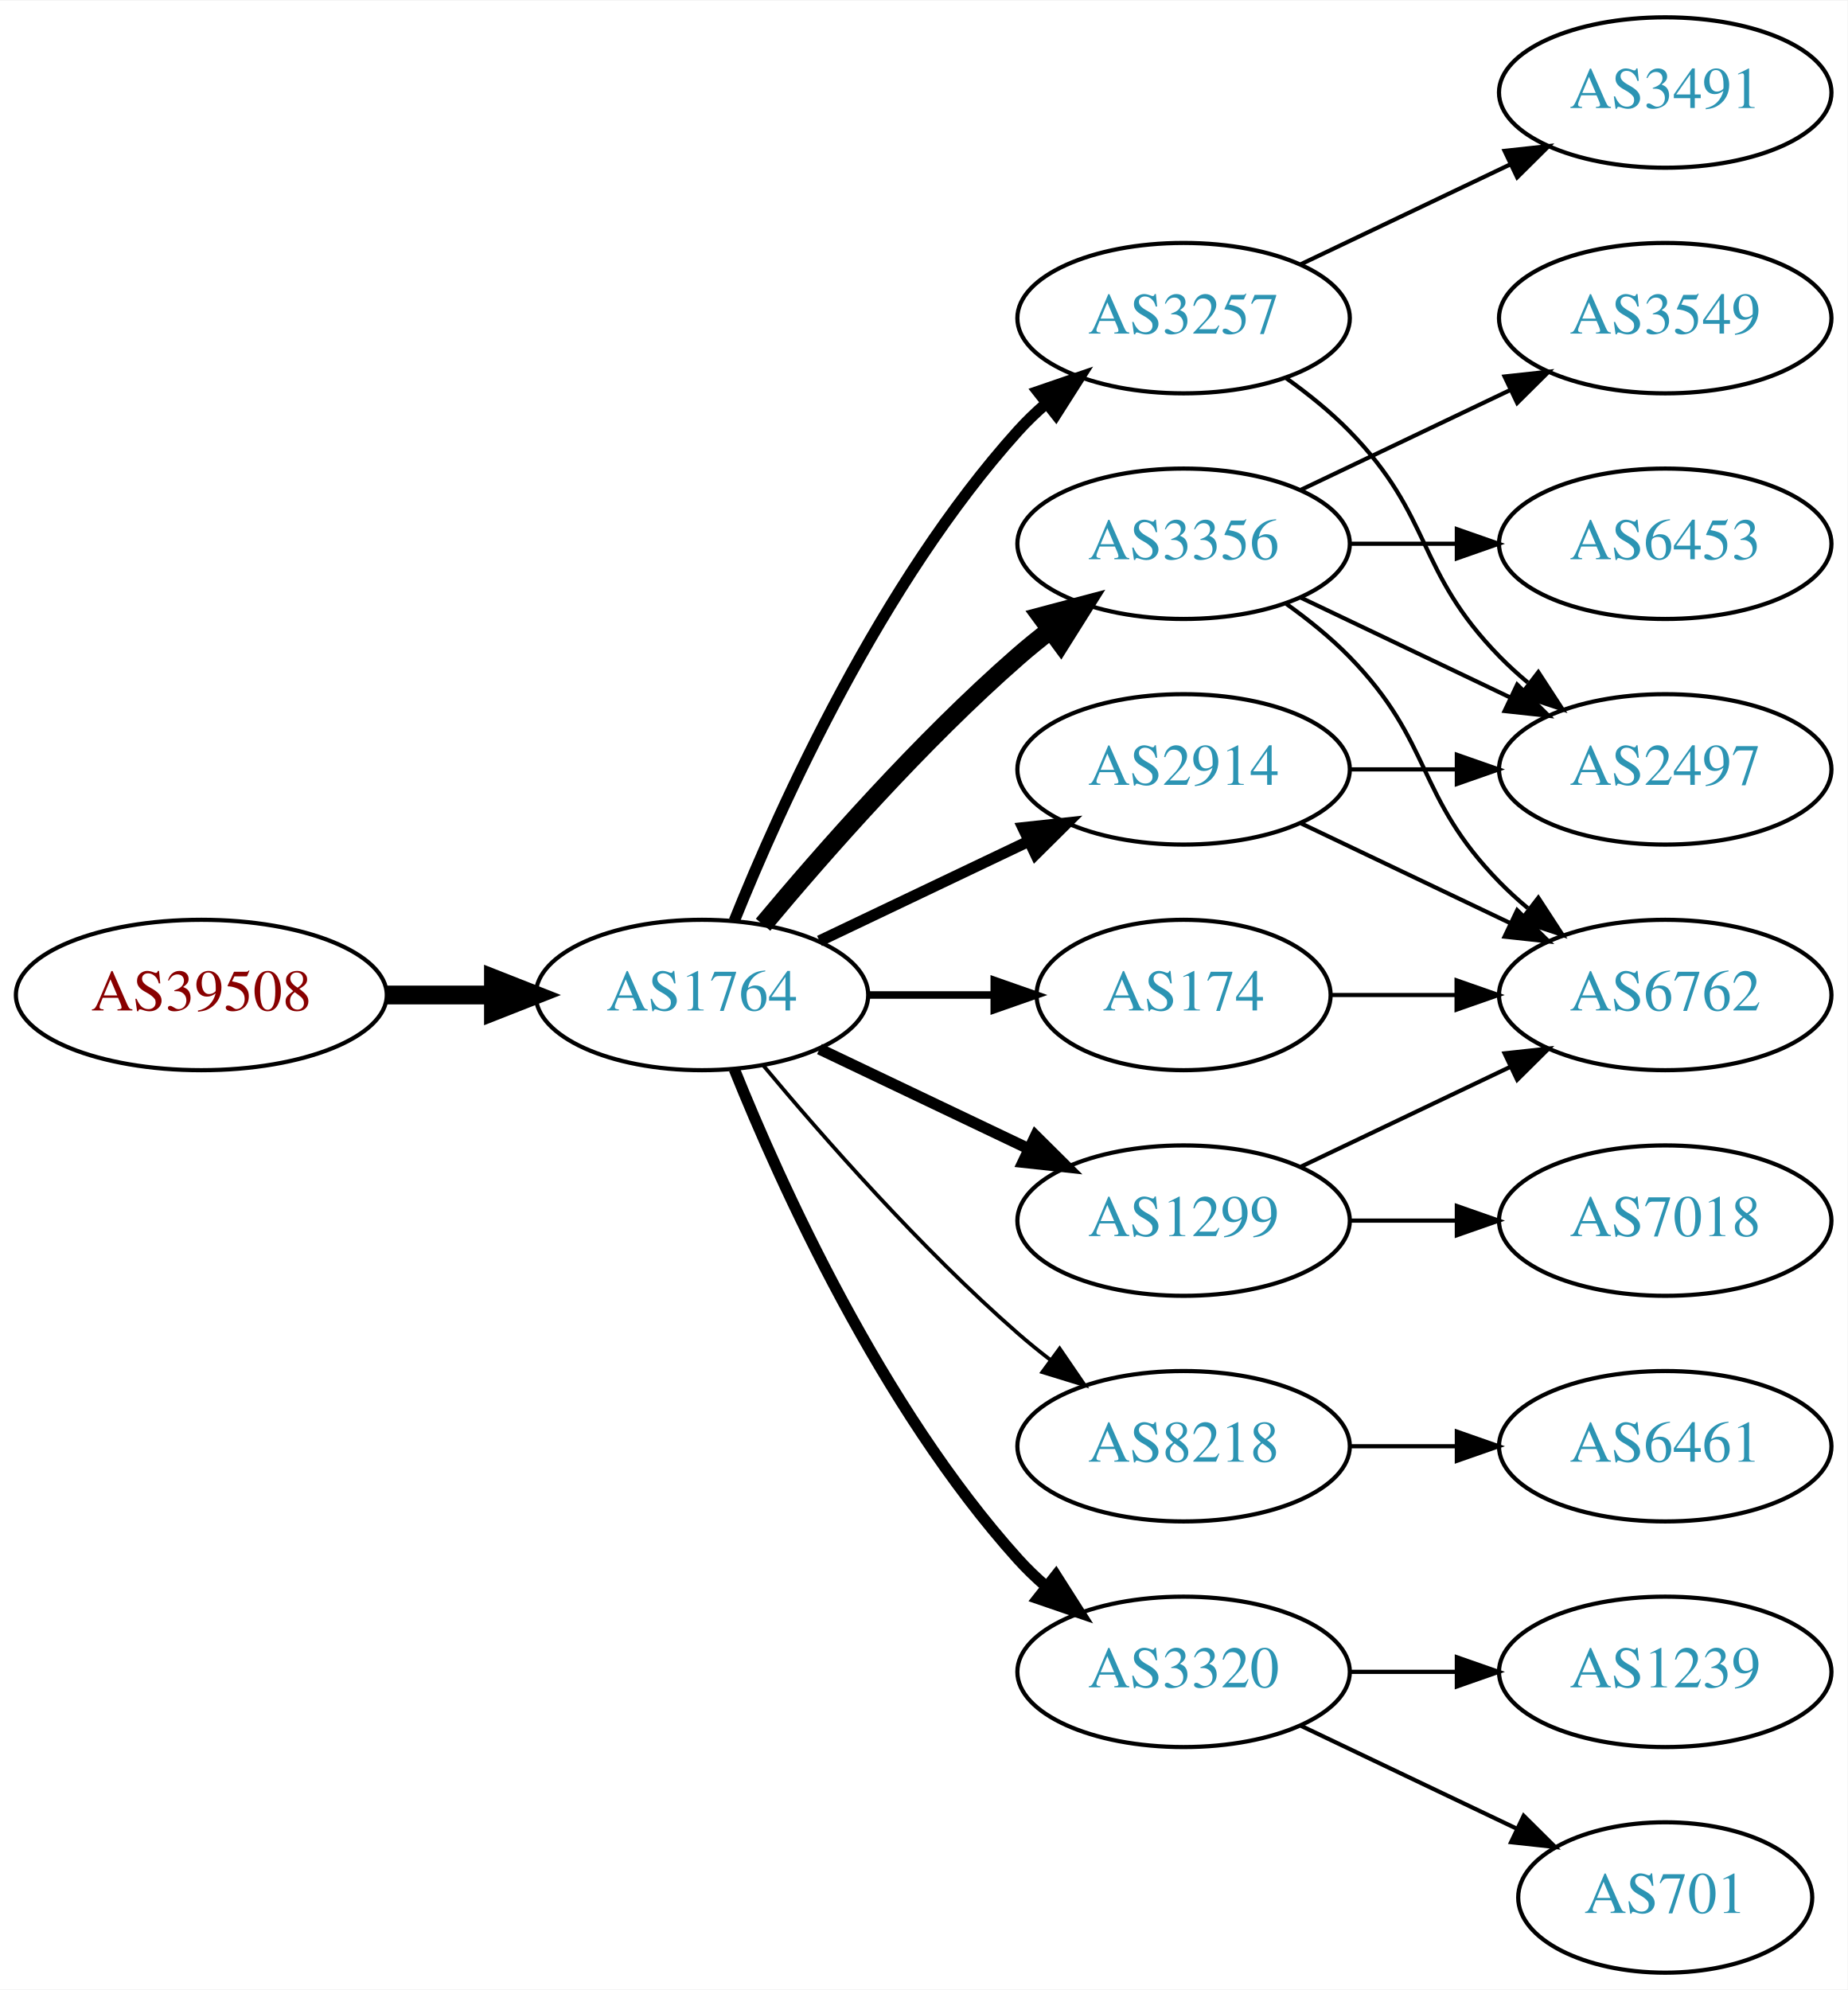
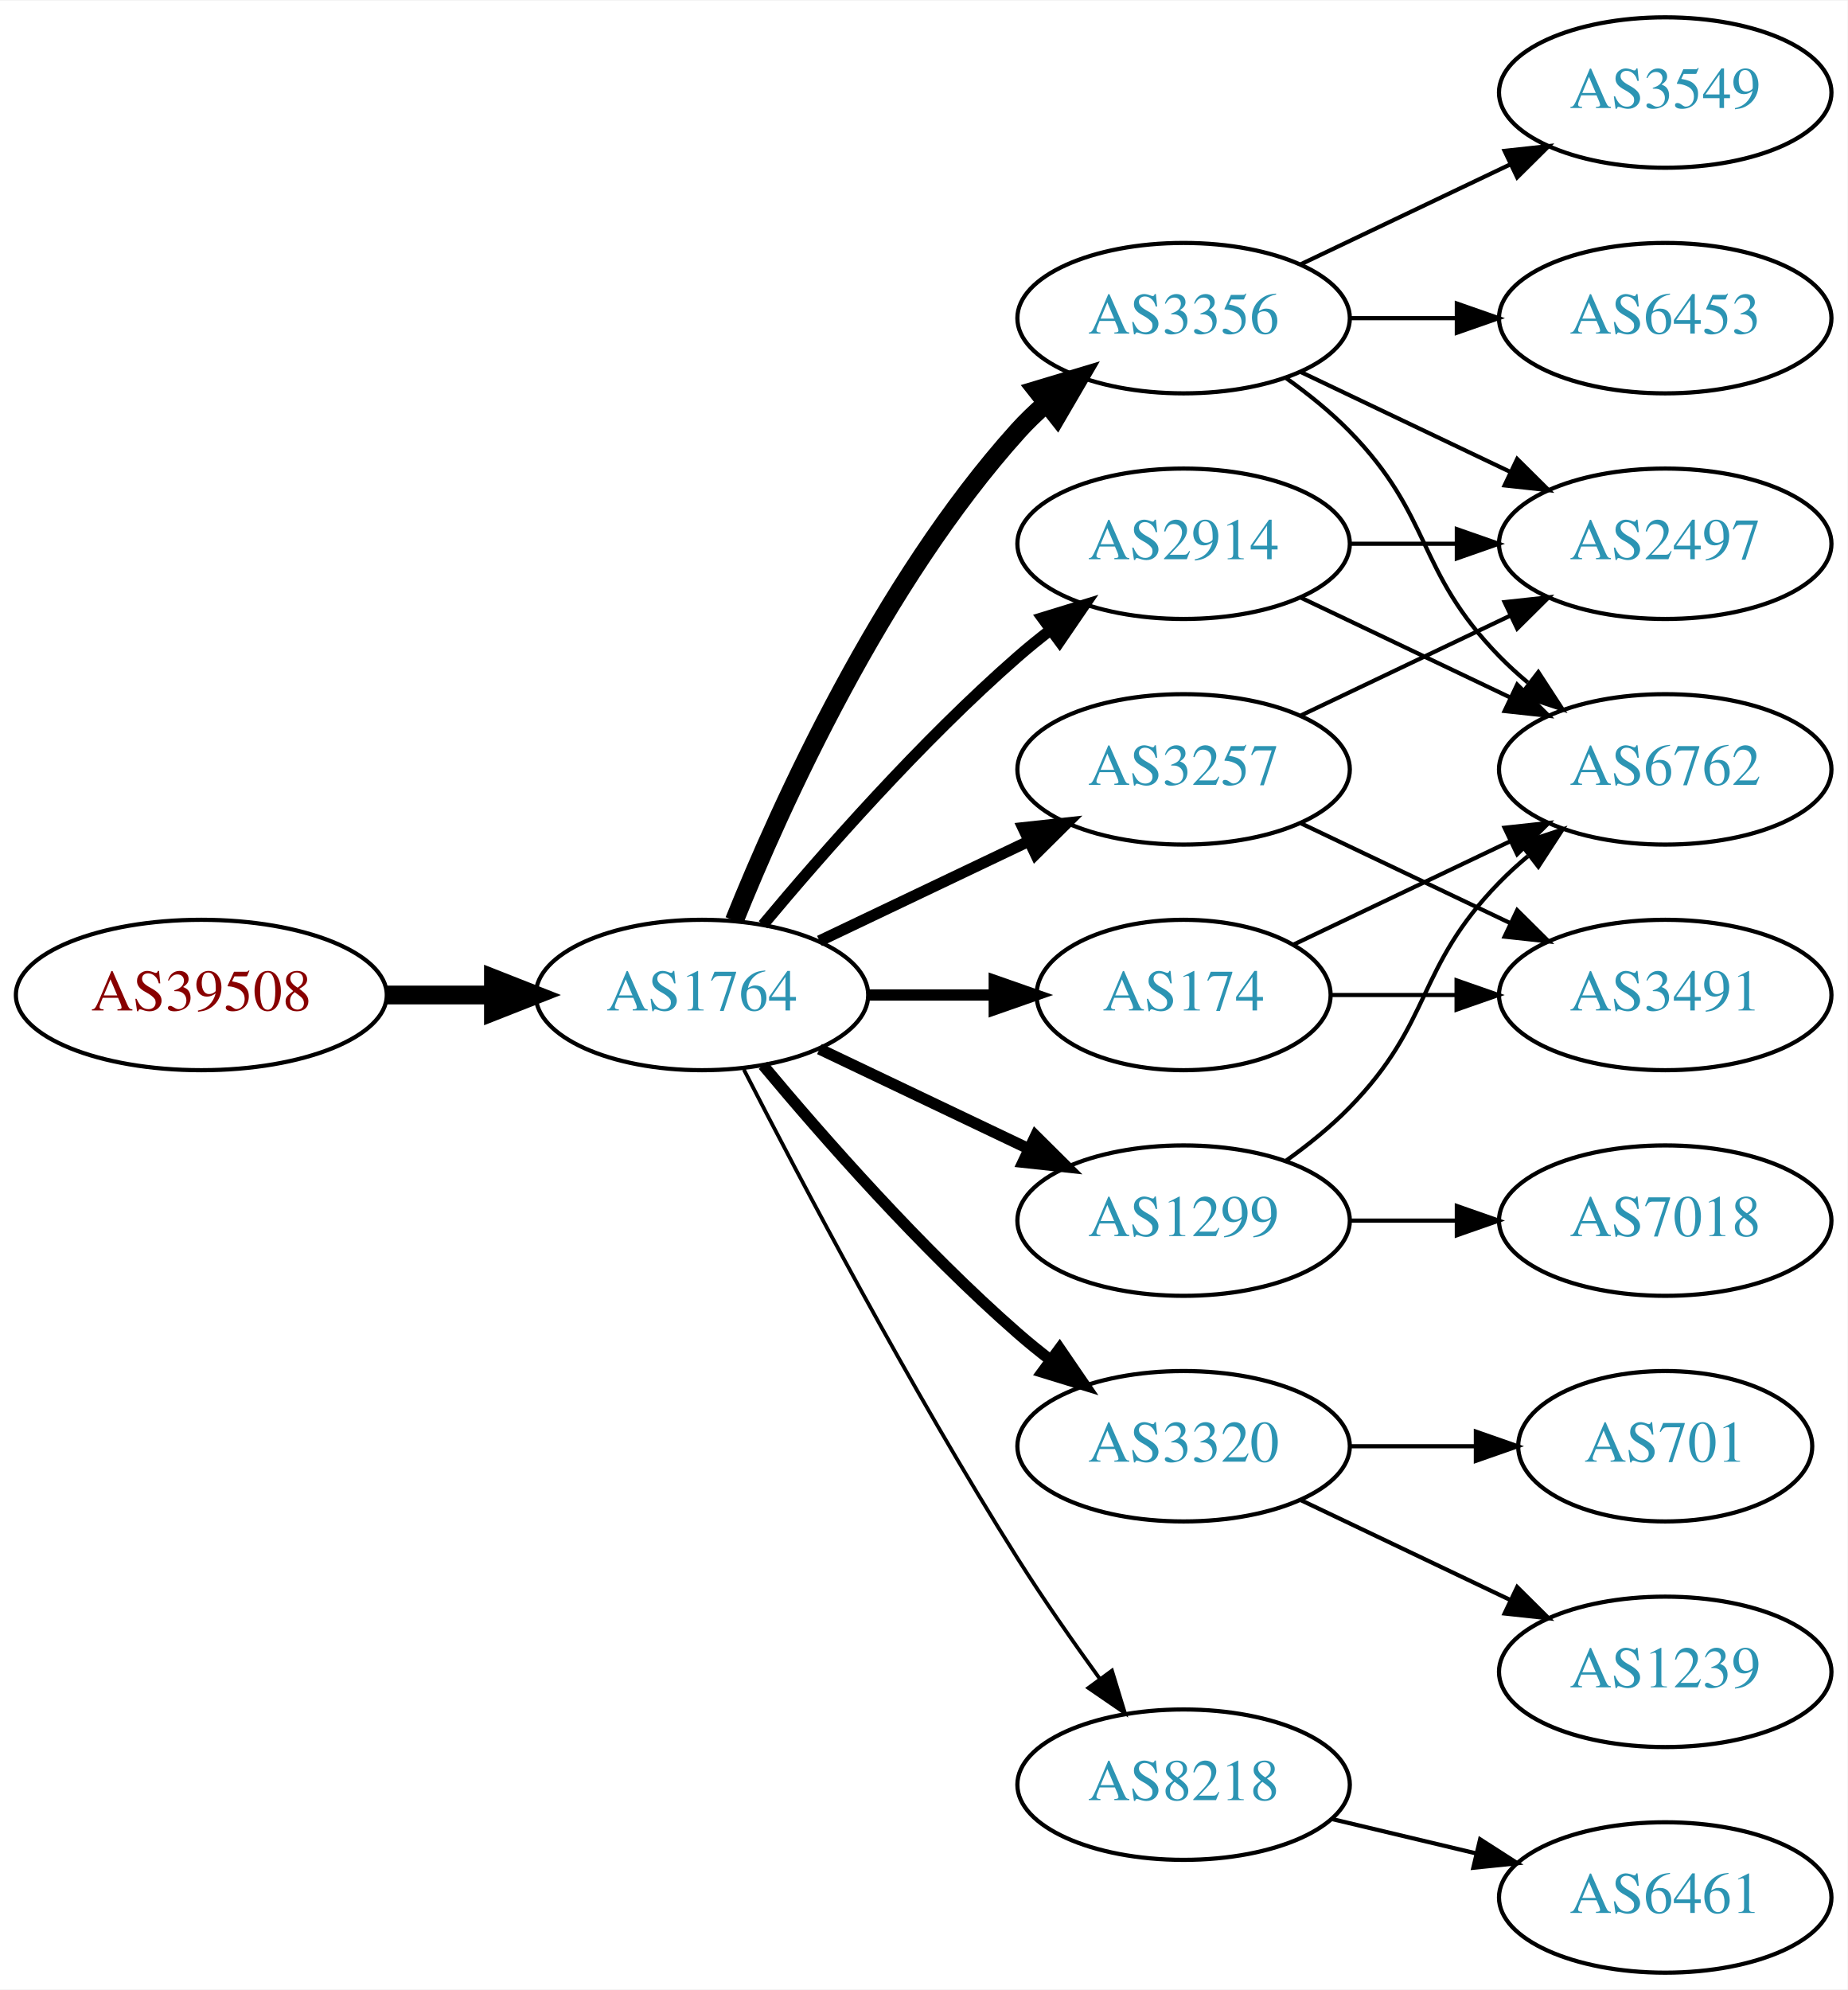
<svg xmlns="http://www.w3.org/2000/svg" xmlns:xlink="http://www.w3.org/1999/xlink" width="442pt" height="476pt" viewBox="0.00 0.00 442.27 476.00">
  <g id="graph0" class="graph" transform="scale(1 1) rotate(0) translate(4 472)">
    <polygon fill="white" stroke="none" points="-4,4 -4,-472 438.271,-472 438.271,4 -4,4" />
    <g id="node1" class="node">
      <g id="a_node1">
        <a xlink:href="/asn/39508" xlink:title="AS39508 ~ AXIANS ICT Austria GmbH [AT]">
          <ellipse fill="#ffffff" stroke="black" cx="44.196" cy="-234" rx="44.393" ry="18" />
          <text text-anchor="middle" x="44.196" y="-230.3" font-family="Times,serif" font-size="14.00" fill="#880000">AS39508</text>
        </a>
      </g>
    </g>
    <g id="node2" class="node">
      <g id="a_node2">
        <a xlink:href="/asn/1764" xlink:title="AS1764 ~ NEXTLAYER-AS [AT]">
          <ellipse fill="#ffffff" stroke="black" cx="164.039" cy="-234" rx="39.794" ry="18" />
          <text text-anchor="middle" x="164.039" y="-230.3" font-family="Times,serif" font-size="14.00" fill="#2c94b3">AS1764</text>
        </a>
      </g>
    </g>
    <g id="edge1" class="edge">
      <path fill="none" stroke="black" stroke-width="4.5" d="M88.407,-234C96.72,-234 105.482,-234 113.965,-234" />
      <polygon fill="black" stroke="black" stroke-width="4.5" points="114.123,-237.938 124.123,-234 114.123,-230.063 114.123,-237.938" />
    </g>
    <g id="node3" class="node">
      <g id="a_node3">
        <a xlink:href="/asn/3257" xlink:title="AS3257 ~ GTT [DE]">
-           <ellipse fill="#ffffff" stroke="black" cx="279.332" cy="-396" rx="39.794" ry="18" />
-           <text text-anchor="middle" x="279.332" y="-392.3" font-family="Times,serif" font-size="14.00" fill="#2c94b3">AS3257</text>
+           <ellipse fill="#ffffff" stroke="black" cx="279.332" cy="-288" rx="39.794" ry="18" />
+           <text text-anchor="middle" x="279.332" y="-284.3" font-family="Times,serif" font-size="14.00" fill="#2c94b3">AS3257</text>
        </a>
      </g>
    </g>
    <g id="edge2" class="edge">
-       <path fill="none" stroke="black" stroke-width="2.7" d="M171.786,-251.787C182.837,-279.243 206.891,-332.578 239.685,-369 241.688,-371.224 243.906,-373.363 246.239,-375.397" />
-       <polygon fill="black" stroke="black" stroke-width="2.7" points="244.437,-378.433 254.458,-381.873 248.769,-372.935 244.437,-378.433" />
+       <path fill="none" stroke="black" stroke-width="2.7" d="M192.175,-246.934C207.169,-254.081 225.99,-263.052 242.213,-270.785" />
+       <polygon fill="black" stroke="black" stroke-width="2.7" points="240.884,-274.028 251.417,-275.171 243.895,-267.709 240.884,-274.028" />
    </g>
    <g id="node4" class="node">
      <g id="a_node4">
+         <a xlink:href="/asn/2914" xlink:title="AS2914 ~ NTT America, Inc. [US]">
+           <ellipse fill="#ffffff" stroke="black" cx="279.332" cy="-342" rx="39.794" ry="18" />
+           <text text-anchor="middle" x="279.332" y="-338.3" font-family="Times,serif" font-size="14.00" fill="#2c94b3">AS2914</text>
+         </a>
+       </g>
+     </g>
+     <g id="edge3" class="edge">
+       <path fill="none" stroke="black" stroke-width="2.7" d="M178.669,-250.817C192.951,-267.929 216.498,-294.745 239.685,-315 242.151,-317.154 244.789,-319.294 247.487,-321.372" />
+       <polygon fill="black" stroke="black" stroke-width="2.7" points="245.512,-324.264 255.641,-327.37 249.66,-318.625 245.512,-324.264" />
+     </g>
+     <g id="node5" class="node">
+       <g id="a_node5">
+         <a xlink:href="/asn/3356" xlink:title="AS3356 ~ Level 3 Parent, LLC [US]">
+           <ellipse fill="#ffffff" stroke="black" cx="279.332" cy="-396" rx="39.794" ry="18" />
+           <text text-anchor="middle" x="279.332" y="-392.3" font-family="Times,serif" font-size="14.00" fill="#2c94b3">AS3356</text>
+         </a>
+       </g>
+     </g>
+     <g id="edge4" class="edge">
+       <path fill="none" stroke="black" stroke-width="4.5" d="M171.786,-251.787C182.837,-279.243 206.891,-332.578 239.685,-369 241.688,-371.224 243.906,-373.363 246.239,-375.397" />
+       <polygon fill="black" stroke="black" stroke-width="4.5" points="244.166,-378.777 254.458,-381.873 249.04,-372.591 244.166,-378.777" />
+     </g>
+     <g id="node6" class="node">
+       <g id="a_node6">
        <a xlink:href="/asn/174" xlink:title="AS174 ~ Cogent Communications [US]">
          <ellipse fill="#ffffff" stroke="black" cx="279.332" cy="-234" rx="35.194" ry="18" />
          <text text-anchor="middle" x="279.332" y="-230.3" font-family="Times,serif" font-size="14.00" fill="#2c94b3">AS174</text>
        </a>
      </g>
    </g>
-     <g id="edge3" class="edge">
-       <path fill="none" stroke="black" stroke-width="1.8" d="M203.711,-234C213.416,-234 223.907,-234 233.87,-234" />
-       <polygon fill="black" stroke="black" stroke-width="1.8" points="234.006,-237.5 244.006,-234 234.006,-230.5 234.006,-237.5" />
-     </g>
-     <g id="node5" class="node">
-       <g id="a_node5">
-         <a xlink:href="/asn/3356" xlink:title="AS3356 ~ Level 3 Parent, LLC [US]">
-           <ellipse fill="#ffffff" stroke="black" cx="279.332" cy="-342" rx="39.794" ry="18" />
-           <text text-anchor="middle" x="279.332" y="-338.3" font-family="Times,serif" font-size="14.00" fill="#2c94b3">AS3356</text>
-         </a>
-       </g>
-     </g>
-     <g id="edge4" class="edge">
-       <path fill="none" stroke="black" stroke-width="4.5" d="M178.669,-250.817C192.951,-267.929 216.498,-294.745 239.685,-315 242.151,-317.154 244.789,-319.294 247.487,-321.372" />
-       <polygon fill="black" stroke="black" stroke-width="4.5" points="245.252,-324.616 255.641,-327.37 249.919,-318.273 245.252,-324.616" />
-     </g>
-     <g id="node6" class="node">
-       <g id="a_node6">
-         <a xlink:href="/asn/8218" xlink:title="AS8218 ~ legacy Neotelecoms [FR]">
-           <ellipse fill="#ffffff" stroke="black" cx="279.332" cy="-126" rx="39.794" ry="18" />
-           <text text-anchor="middle" x="279.332" y="-122.3" font-family="Times,serif" font-size="14.00" fill="#2c94b3">AS8218</text>
-         </a>
-       </g>
-     </g>
    <g id="edge5" class="edge">
-       <path fill="none" stroke="black" stroke-width="0.9" d="M178.669,-217.183C192.951,-200.071 216.498,-173.255 239.685,-153 242.151,-150.846 244.789,-148.706 247.487,-146.628" />
-       <polygon fill="black" stroke="black" stroke-width="0.9" points="249.66,-149.375 255.641,-140.63 245.512,-143.736 249.66,-149.375" />
+       <path fill="none" stroke="black" stroke-width="2.7" d="M203.711,-234C213.416,-234 223.907,-234 233.87,-234" />
+       <polygon fill="black" stroke="black" stroke-width="2.7" points="234.006,-237.5 244.006,-234 234.006,-230.5 234.006,-237.5" />
    </g>
    <g id="node7" class="node">
      <g id="a_node7">
        <a xlink:href="/asn/1299" xlink:title="AS1299 ~ Telia Carrier [EU]">
          <ellipse fill="#ffffff" stroke="black" cx="279.332" cy="-180" rx="39.794" ry="18" />
          <text text-anchor="middle" x="279.332" y="-176.3" font-family="Times,serif" font-size="14.00" fill="#2c94b3">AS1299</text>
        </a>
      </g>
    </g>
    <g id="edge6" class="edge">
      <path fill="none" stroke="black" stroke-width="2.7" d="M192.175,-221.066C207.169,-213.919 225.99,-204.948 242.213,-197.215" />
      <polygon fill="black" stroke="black" stroke-width="2.7" points="243.895,-200.291 251.417,-192.829 240.884,-193.972 243.895,-200.291" />
    </g>
    <g id="node8" class="node">
      <g id="a_node8">
        <a xlink:href="/asn/3320" xlink:title="AS3320 ~ DTAG [DE]">
-           <ellipse fill="#ffffff" stroke="black" cx="279.332" cy="-72" rx="39.794" ry="18" />
-           <text text-anchor="middle" x="279.332" y="-68.3" font-family="Times,serif" font-size="14.00" fill="#2c94b3">AS3320</text>
+           <ellipse fill="#ffffff" stroke="black" cx="279.332" cy="-126" rx="39.794" ry="18" />
+           <text text-anchor="middle" x="279.332" y="-122.3" font-family="Times,serif" font-size="14.00" fill="#2c94b3">AS3320</text>
        </a>
      </g>
    </g>
    <g id="edge7" class="edge">
-       <path fill="none" stroke="black" stroke-width="2.7" d="M171.786,-216.213C182.837,-188.757 206.891,-135.422 239.685,-99 241.688,-96.776 243.906,-94.637 246.239,-92.603" />
-       <polygon fill="black" stroke="black" stroke-width="2.7" points="248.769,-95.065 254.458,-86.127 244.437,-89.567 248.769,-95.065" />
+       <path fill="none" stroke="black" stroke-width="2.7" d="M178.669,-217.183C192.951,-200.071 216.498,-173.255 239.685,-153 242.151,-150.846 244.789,-148.706 247.487,-146.628" />
+       <polygon fill="black" stroke="black" stroke-width="2.7" points="249.66,-149.375 255.641,-140.63 245.512,-143.736 249.66,-149.375" />
    </g>
    <g id="node9" class="node">
      <g id="a_node9">
-         <a xlink:href="/asn/2914" xlink:title="AS2914 ~ NTT America, Inc. [US]">
-           <ellipse fill="#ffffff" stroke="black" cx="279.332" cy="-288" rx="39.794" ry="18" />
-           <text text-anchor="middle" x="279.332" y="-284.3" font-family="Times,serif" font-size="14.00" fill="#2c94b3">AS2914</text>
+         <a xlink:href="/asn/8218" xlink:title="AS8218 ~ legacy Neotelecoms [FR]">
+           <ellipse fill="#ffffff" stroke="black" cx="279.332" cy="-45" rx="39.794" ry="18" />
+           <text text-anchor="middle" x="279.332" y="-41.3" font-family="Times,serif" font-size="14.00" fill="#2c94b3">AS8218</text>
        </a>
      </g>
    </g>
    <g id="edge8" class="edge">
-       <path fill="none" stroke="black" stroke-width="2.7" d="M192.175,-246.934C207.169,-254.081 225.99,-263.052 242.213,-270.785" />
-       <polygon fill="black" stroke="black" stroke-width="2.7" points="240.884,-274.028 251.417,-275.171 243.895,-267.709 240.884,-274.028" />
+       <path fill="none" stroke="black" stroke-width="0.9" d="M174.065,-216.148C187.501,-189.945 213.95,-139.763 239.685,-99 245.748,-89.396 252.868,-79.187 259.333,-70.261" />
+       <polygon fill="black" stroke="black" stroke-width="0.9" points="262.185,-72.291 265.276,-62.157 256.54,-68.152 262.185,-72.291" />
+     </g>
+     <g id="node12" class="node">
+       <g id="a_node12">
+         <a xlink:href="/asn/2497" xlink:title="AS2497 ~ Internet Initiative Japan Inc. [JP]">
+           <ellipse fill="#ffffff" stroke="black" cx="394.625" cy="-342" rx="39.794" ry="18" />
+           <text text-anchor="middle" x="394.625" y="-338.3" font-family="Times,serif" font-size="14.00" fill="#2c94b3">AS2497</text>
+         </a>
+       </g>
+     </g>
+     <g id="edge17" class="edge">
+       <path fill="none" stroke="black" d="M307.468,-300.934C322.462,-308.081 341.283,-317.052 357.506,-324.785" />
+       <polygon fill="black" stroke="black" points="356.177,-328.028 366.71,-329.171 359.188,-321.709 356.177,-328.028" />
+     </g>
+     <g id="node14" class="node">
+       <g id="a_node14">
+         <a xlink:href="/asn/3491" xlink:title="AS3491 ~ PCCW Global, Inc. [US]">
+           <ellipse fill="#ffffff" stroke="black" cx="394.625" cy="-234" rx="39.794" ry="18" />
+           <text text-anchor="middle" x="394.625" y="-230.3" font-family="Times,serif" font-size="14.00" fill="#2c94b3">AS3491</text>
+         </a>
+       </g>
+     </g>
+     <g id="edge18" class="edge">
+       <path fill="none" stroke="black" d="M307.468,-275.066C322.462,-267.919 341.283,-258.948 357.506,-251.215" />
+       <polygon fill="black" stroke="black" points="359.188,-254.291 366.71,-246.829 356.177,-247.972 359.188,-254.291" />
+     </g>
+     <g id="edge20" class="edge">
+       <path fill="none" stroke="black" d="M319.004,-342C327.207,-342 335.971,-342 344.503,-342" />
+       <polygon fill="black" stroke="black" points="344.742,-345.5 354.742,-342 344.742,-338.5 344.742,-345.5" />
+     </g>
+     <g id="node13" class="node">
+       <g id="a_node13">
+         <a xlink:href="/asn/6762" xlink:title="AS6762 ~ TELECOM ITALIA SPARKLE S.p.A. [IT]">
+           <ellipse fill="#ffffff" stroke="black" cx="394.625" cy="-288" rx="39.794" ry="18" />
+           <text text-anchor="middle" x="394.625" y="-284.3" font-family="Times,serif" font-size="14.00" fill="#2c94b3">AS6762</text>
+         </a>
+       </g>
+     </g>
+     <g id="edge19" class="edge">
+       <path fill="none" stroke="black" d="M307.468,-329.066C322.462,-321.919 341.283,-312.948 357.506,-305.215" />
+       <polygon fill="black" stroke="black" points="359.188,-308.291 366.71,-300.829 356.177,-301.972 359.188,-308.291" />
    </g>
    <g id="node10" class="node">
      <g id="a_node10">
-         <a xlink:href="/asn/2497" xlink:title="AS2497 ~ Internet Initiative Japan Inc. [JP]">
-           <ellipse fill="#ffffff" stroke="black" cx="394.625" cy="-288" rx="39.794" ry="18" />
-           <text text-anchor="middle" x="394.625" y="-284.3" font-family="Times,serif" font-size="14.00" fill="#2c94b3">AS2497</text>
-         </a>
-       </g>
-     </g>
-     <g id="edge21" class="edge">
-       <path fill="none" stroke="black" d="M303.926,-381.611C309.182,-377.852 314.513,-373.563 318.978,-369 339.151,-348.383 334.806,-335.617 354.978,-315 357.071,-312.861 359.354,-310.782 361.731,-308.79" />
-       <polygon fill="black" stroke="black" points="364.249,-311.268 370.031,-302.389 359.974,-305.725 364.249,-311.268" />
-     </g>
-     <g id="node18" class="node">
-       <g id="a_node18">
-         <a xlink:href="/asn/3491" xlink:title="AS3491 ~ PCCW Global, Inc. [US]">
+         <a xlink:href="/asn/3549" xlink:title="AS3549 ~ Level 3 Parent, LLC [US]">
          <ellipse fill="#ffffff" stroke="black" cx="394.625" cy="-450" rx="39.794" ry="18" />
-           <text text-anchor="middle" x="394.625" y="-446.3" font-family="Times,serif" font-size="14.00" fill="#2c94b3">AS3491</text>
-         </a>
-       </g>
-     </g>
-     <g id="edge22" class="edge">
+           <text text-anchor="middle" x="394.625" y="-446.3" font-family="Times,serif" font-size="14.00" fill="#2c94b3">AS3549</text>
+         </a>
+       </g>
+     </g>
+     <g id="edge9" class="edge">
      <path fill="none" stroke="black" d="M307.468,-408.934C322.462,-416.081 341.283,-425.052 357.506,-432.785" />
      <polygon fill="black" stroke="black" points="356.177,-436.028 366.71,-437.171 359.188,-429.709 356.177,-436.028" />
-     </g>
-     <g id="node12" class="node">
-       <g id="a_node12">
-         <a xlink:href="/asn/6762" xlink:title="AS6762 ~ TELECOM ITALIA SPARKLE S.p.A. [IT]">
-           <ellipse fill="#ffffff" stroke="black" cx="394.625" cy="-234" rx="39.794" ry="18" />
-           <text text-anchor="middle" x="394.625" y="-230.3" font-family="Times,serif" font-size="14.00" fill="#2c94b3">AS6762</text>
-         </a>
-       </g>
-     </g>
-     <g id="edge18" class="edge">
-       <path fill="none" stroke="black" d="M314.631,-234C324.008,-234 334.358,-234 344.393,-234" />
-       <polygon fill="black" stroke="black" points="344.681,-237.5 354.681,-234 344.681,-230.5 344.681,-237.5" />
-     </g>
-     <g id="edge9" class="edge">
-       <path fill="none" stroke="black" d="M307.468,-329.066C322.462,-321.919 341.283,-312.948 357.506,-305.215" />
-       <polygon fill="black" stroke="black" points="359.188,-308.291 366.71,-300.829 356.177,-301.972 359.188,-308.291" />
    </g>
    <g id="node11" class="node">
      <g id="a_node11">
        <a xlink:href="/asn/6453" xlink:title="AS6453 ~ TATA COMMUNICATIONS (AMERICA) INC [US]">
-           <ellipse fill="#ffffff" stroke="black" cx="394.625" cy="-342" rx="39.794" ry="18" />
-           <text text-anchor="middle" x="394.625" y="-338.3" font-family="Times,serif" font-size="14.00" fill="#2c94b3">AS6453</text>
+           <ellipse fill="#ffffff" stroke="black" cx="394.625" cy="-396" rx="39.794" ry="18" />
+           <text text-anchor="middle" x="394.625" y="-392.3" font-family="Times,serif" font-size="14.00" fill="#2c94b3">AS6453</text>
        </a>
      </g>
    </g>
    <g id="edge10" class="edge">
-       <path fill="none" stroke="black" d="M319.004,-342C327.207,-342 335.971,-342 344.503,-342" />
-       <polygon fill="black" stroke="black" points="344.742,-345.5 354.742,-342 344.742,-338.5 344.742,-345.5" />
+       <path fill="none" stroke="black" d="M319.004,-396C327.207,-396 335.971,-396 344.503,-396" />
+       <polygon fill="black" stroke="black" points="344.742,-399.5 354.742,-396 344.742,-392.5 344.742,-399.5" />
    </g>
    <g id="edge11" class="edge">
-       <path fill="none" stroke="black" d="M303.926,-327.611C309.182,-323.852 314.513,-319.563 318.978,-315 339.151,-294.383 334.806,-281.617 354.978,-261 357.071,-258.861 359.354,-256.782 361.731,-254.79" />
-       <polygon fill="black" stroke="black" points="364.249,-257.268 370.031,-248.389 359.974,-251.725 364.249,-257.268" />
-     </g>
-     <g id="node13" class="node">
-       <g id="a_node13">
-         <a xlink:href="/asn/3549" xlink:title="AS3549 ~ Level 3 Parent, LLC [US]">
-           <ellipse fill="#ffffff" stroke="black" cx="394.625" cy="-396" rx="39.794" ry="18" />
-           <text text-anchor="middle" x="394.625" y="-392.3" font-family="Times,serif" font-size="14.00" fill="#2c94b3">AS3549</text>
-         </a>
-       </g>
+       <path fill="none" stroke="black" d="M307.468,-383.066C322.462,-375.919 341.283,-366.948 357.506,-359.215" />
+       <polygon fill="black" stroke="black" points="359.188,-362.291 366.71,-354.829 356.177,-355.972 359.188,-362.291" />
    </g>
    <g id="edge12" class="edge">
-       <path fill="none" stroke="black" d="M307.468,-354.934C322.462,-362.081 341.283,-371.052 357.506,-378.785" />
-       <polygon fill="black" stroke="black" points="356.177,-382.028 366.71,-383.171 359.188,-375.709 356.177,-382.028" />
-     </g>
-     <g id="node14" class="node">
-       <g id="a_node14">
-         <a xlink:href="/asn/6461" xlink:title="AS6461 ~ Zayo Bandwidth [US]">
-           <ellipse fill="#ffffff" stroke="black" cx="394.625" cy="-126" rx="39.794" ry="18" />
-           <text text-anchor="middle" x="394.625" y="-122.3" font-family="Times,serif" font-size="14.00" fill="#2c94b3">AS6461</text>
-         </a>
-       </g>
+       <path fill="none" stroke="black" d="M303.926,-381.611C309.182,-377.852 314.513,-373.563 318.978,-369 339.151,-348.383 334.806,-335.617 354.978,-315 357.071,-312.861 359.354,-310.782 361.731,-308.79" />
+       <polygon fill="black" stroke="black" points="364.249,-311.268 370.031,-302.389 359.974,-305.725 364.249,-311.268" />
    </g>
    <g id="edge13" class="edge">
-       <path fill="none" stroke="black" d="M319.004,-126C327.207,-126 335.971,-126 344.503,-126" />
-       <polygon fill="black" stroke="black" points="344.742,-129.5 354.742,-126 344.742,-122.5 344.742,-129.5" />
+       <path fill="none" stroke="black" d="M305.757,-246.119C321.059,-253.413 340.783,-262.814 357.665,-270.86" />
+       <polygon fill="black" stroke="black" points="356.172,-274.026 366.705,-275.169 359.184,-267.707 356.172,-274.026" />
+     </g>
+     <g id="edge14" class="edge">
+       <path fill="none" stroke="black" d="M314.631,-234C324.008,-234 334.358,-234 344.393,-234" />
+       <polygon fill="black" stroke="black" points="344.681,-237.5 354.681,-234 344.681,-230.5 344.681,-237.5" />
    </g>
    <g id="edge15" class="edge">
-       <path fill="none" stroke="black" d="M307.468,-192.934C322.462,-200.081 341.283,-209.052 357.506,-216.785" />
-       <polygon fill="black" stroke="black" points="356.177,-220.028 366.71,-221.171 359.188,-213.709 356.177,-220.028" />
+       <path fill="none" stroke="black" d="M303.926,-194.389C309.182,-198.148 314.513,-202.437 318.978,-207 339.151,-227.617 334.806,-240.383 354.978,-261 357.071,-263.139 359.354,-265.218 361.731,-267.21" />
+       <polygon fill="black" stroke="black" points="359.974,-270.275 370.031,-273.611 364.249,-264.732 359.974,-270.275" />
    </g>
    <g id="node15" class="node">
      <g id="a_node15">
        <a xlink:href="/asn/7018" xlink:title="AS7018 ~ AT&amp;T Services, Inc. [US]">
          <ellipse fill="#ffffff" stroke="black" cx="394.625" cy="-180" rx="39.794" ry="18" />
          <text text-anchor="middle" x="394.625" y="-176.3" font-family="Times,serif" font-size="14.00" fill="#2c94b3">AS7018</text>
        </a>
      </g>
    </g>
-     <g id="edge14" class="edge">
+     <g id="edge16" class="edge">
      <path fill="none" stroke="black" d="M319.004,-180C327.207,-180 335.971,-180 344.503,-180" />
      <polygon fill="black" stroke="black" points="344.742,-183.5 354.742,-180 344.742,-176.5 344.742,-183.5" />
    </g>
    <g id="node16" class="node">
      <g id="a_node16">
-         <a xlink:href="/asn/701" xlink:title="AS701 ~ UUNET [US]">
-           <ellipse fill="#ffffff" stroke="black" cx="394.625" cy="-18" rx="35.194" ry="18" />
-           <text text-anchor="middle" x="394.625" y="-14.3" font-family="Times,serif" font-size="14.00" fill="#2c94b3">AS701</text>
-         </a>
-       </g>
-     </g>
-     <g id="edge16" class="edge">
-       <path fill="none" stroke="black" d="M307.468,-59.066C322.9,-51.71 342.385,-42.423 358.92,-34.541" />
-       <polygon fill="black" stroke="black" points="360.741,-37.551 368.262,-30.089 357.729,-31.232 360.741,-37.551" />
-     </g>
-     <g id="node17" class="node">
-       <g id="a_node17">
        <a xlink:href="/asn/1239" xlink:title="AS1239 ~ Sprint [US]">
          <ellipse fill="#ffffff" stroke="black" cx="394.625" cy="-72" rx="39.794" ry="18" />
          <text text-anchor="middle" x="394.625" y="-68.3" font-family="Times,serif" font-size="14.00" fill="#2c94b3">AS1239</text>
        </a>
      </g>
    </g>
-     <g id="edge17" class="edge">
-       <path fill="none" stroke="black" d="M319.004,-72C327.207,-72 335.971,-72 344.503,-72" />
-       <polygon fill="black" stroke="black" points="344.742,-75.5 354.742,-72 344.742,-68.5 344.742,-75.5" />
-     </g>
-     <g id="edge20" class="edge">
-       <path fill="none" stroke="black" d="M319.004,-288C327.207,-288 335.971,-288 344.503,-288" />
-       <polygon fill="black" stroke="black" points="344.742,-291.5 354.742,-288 344.742,-284.5 344.742,-291.5" />
-     </g>
-     <g id="edge19" class="edge">
-       <path fill="none" stroke="black" d="M307.468,-275.066C322.462,-267.919 341.283,-258.948 357.506,-251.215" />
-       <polygon fill="black" stroke="black" points="359.188,-254.291 366.71,-246.829 356.177,-247.972 359.188,-254.291" />
+     <g id="edge21" class="edge">
+       <path fill="none" stroke="black" d="M307.468,-113.066C322.462,-105.919 341.283,-96.948 357.506,-89.215" />
+       <polygon fill="black" stroke="black" points="359.188,-92.291 366.71,-84.829 356.177,-85.972 359.188,-92.291" />
+     </g>
+     <g id="node17" class="node">
+       <g id="a_node17">
+         <a xlink:href="/asn/701" xlink:title="AS701 ~ UUNET [US]">
+           <ellipse fill="#ffffff" stroke="black" cx="394.625" cy="-126" rx="35.194" ry="18" />
+           <text text-anchor="middle" x="394.625" y="-122.3" font-family="Times,serif" font-size="14.00" fill="#2c94b3">AS701</text>
+         </a>
+       </g>
+     </g>
+     <g id="edge22" class="edge">
+       <path fill="none" stroke="black" d="M319.004,-126C328.709,-126 339.2,-126 349.163,-126" />
+       <polygon fill="black" stroke="black" points="349.299,-129.5 359.299,-126 349.299,-122.5 349.299,-129.5" />
+     </g>
+     <g id="node18" class="node">
+       <g id="a_node18">
+         <a xlink:href="/asn/6461" xlink:title="AS6461 ~ Zayo Bandwidth [US]">
+           <ellipse fill="#ffffff" stroke="black" cx="394.625" cy="-18" rx="39.794" ry="18" />
+           <text text-anchor="middle" x="394.625" y="-14.3" font-family="Times,serif" font-size="14.00" fill="#2c94b3">AS6461</text>
+         </a>
+       </g>
+     </g>
+     <g id="edge23" class="edge">
+       <path fill="none" stroke="black" d="M314.939,-36.752C325.81,-34.162 337.964,-31.265 349.407,-28.538" />
+       <polygon fill="black" stroke="black" points="350.313,-31.92 359.229,-26.197 348.69,-25.111 350.313,-31.92" />
    </g>
  </g>
</svg>
